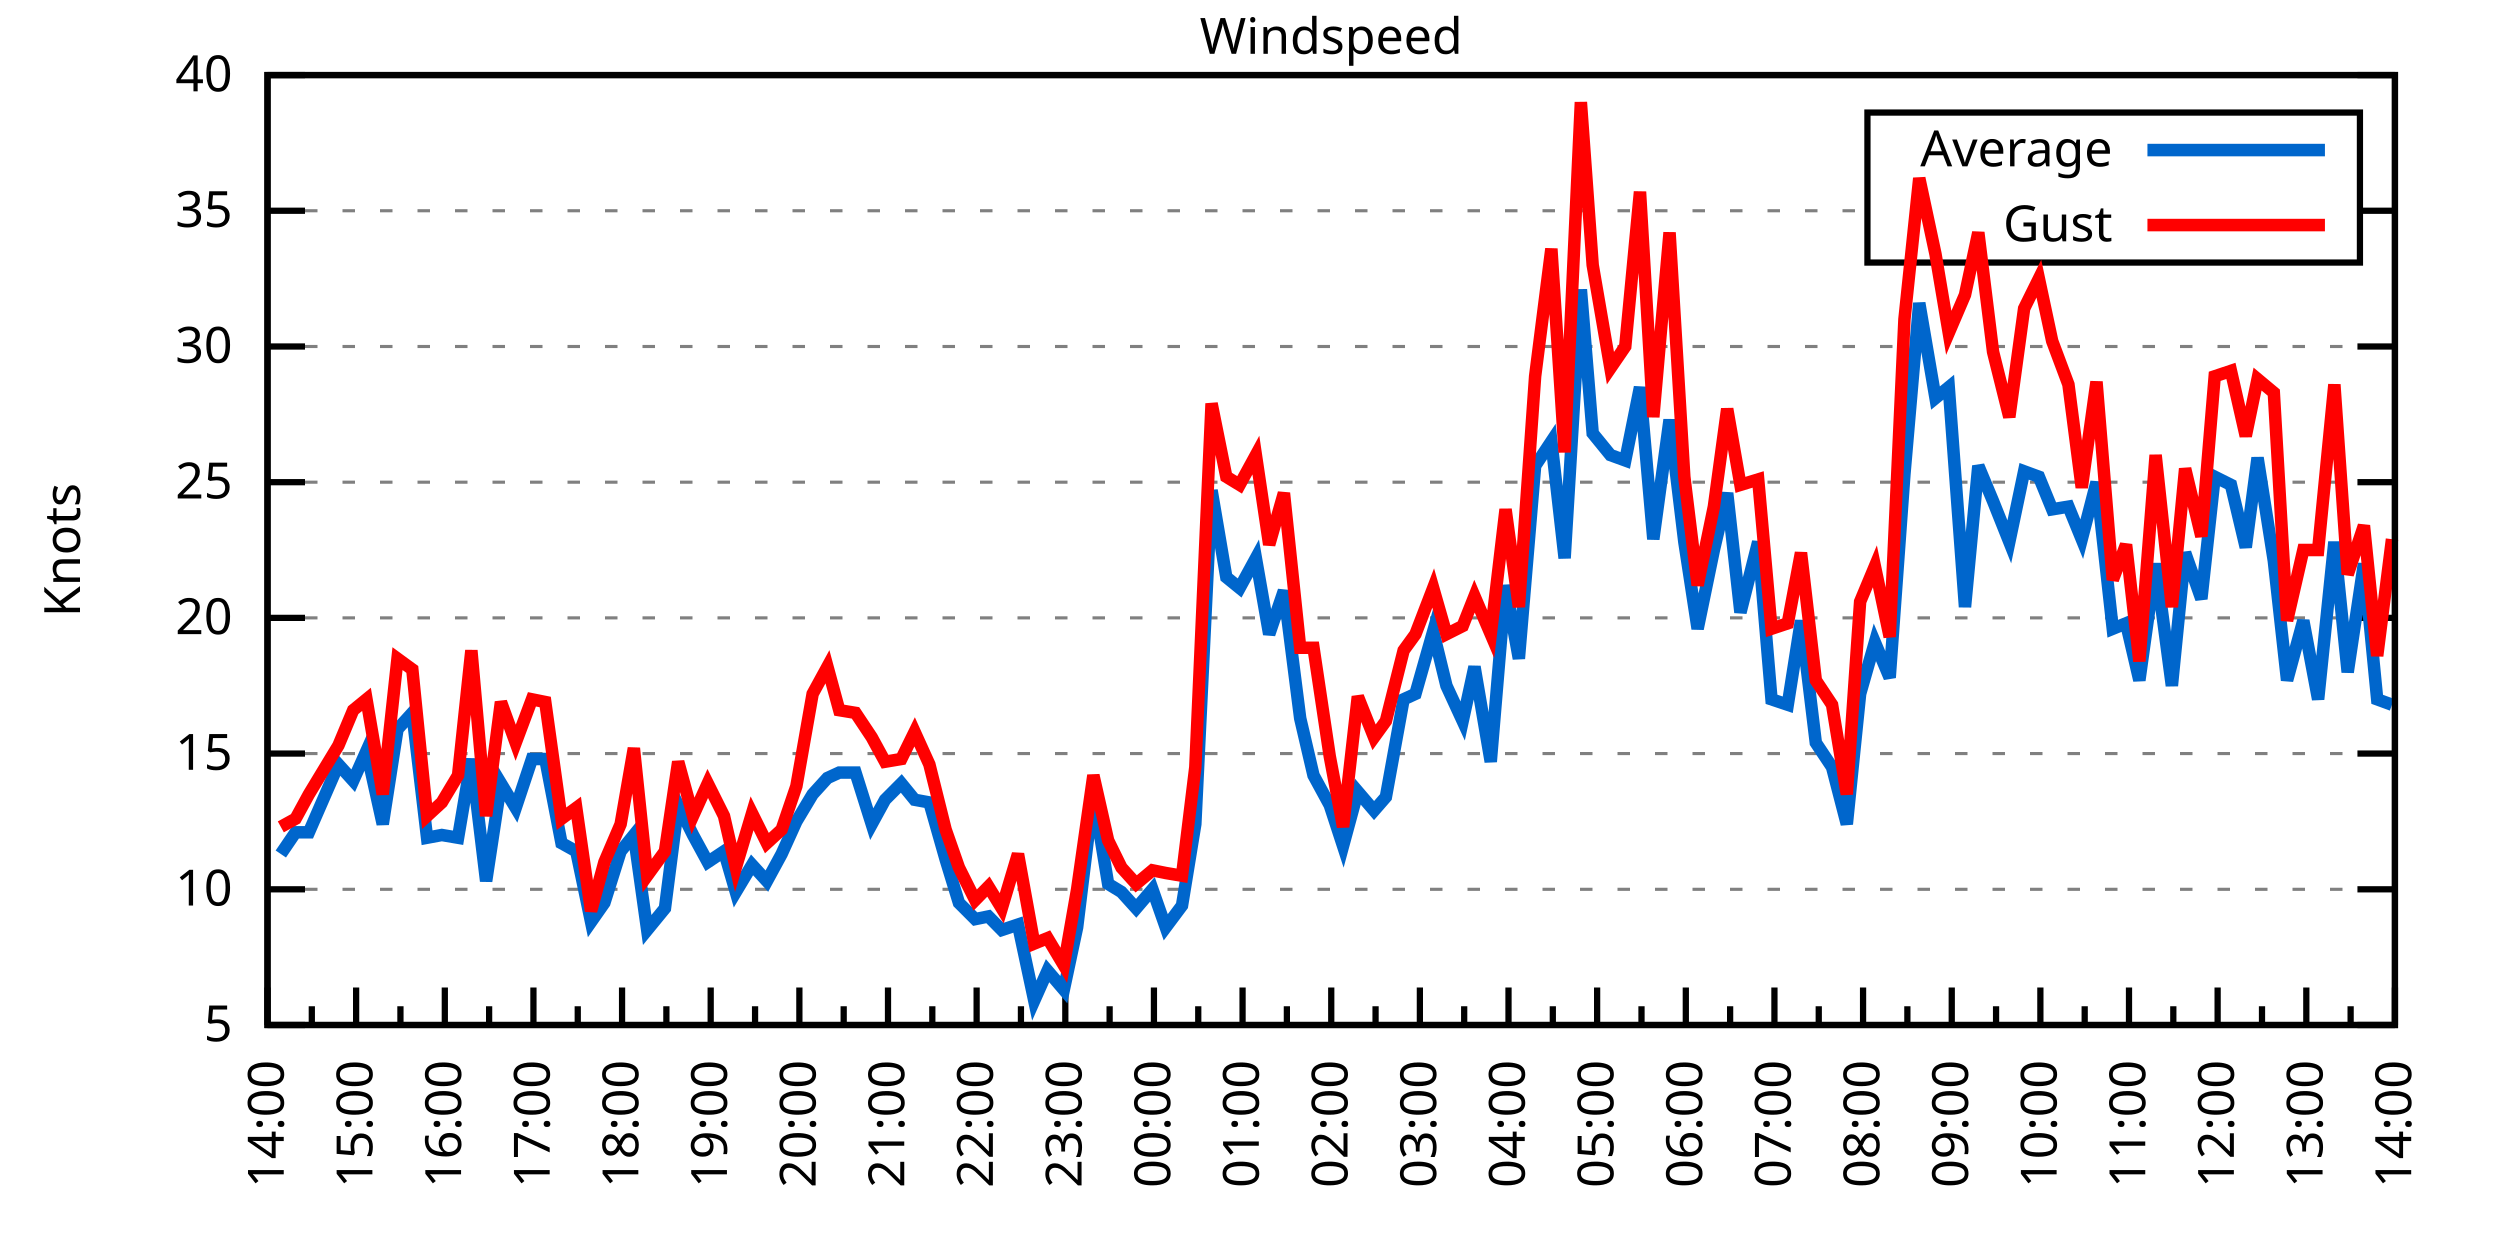
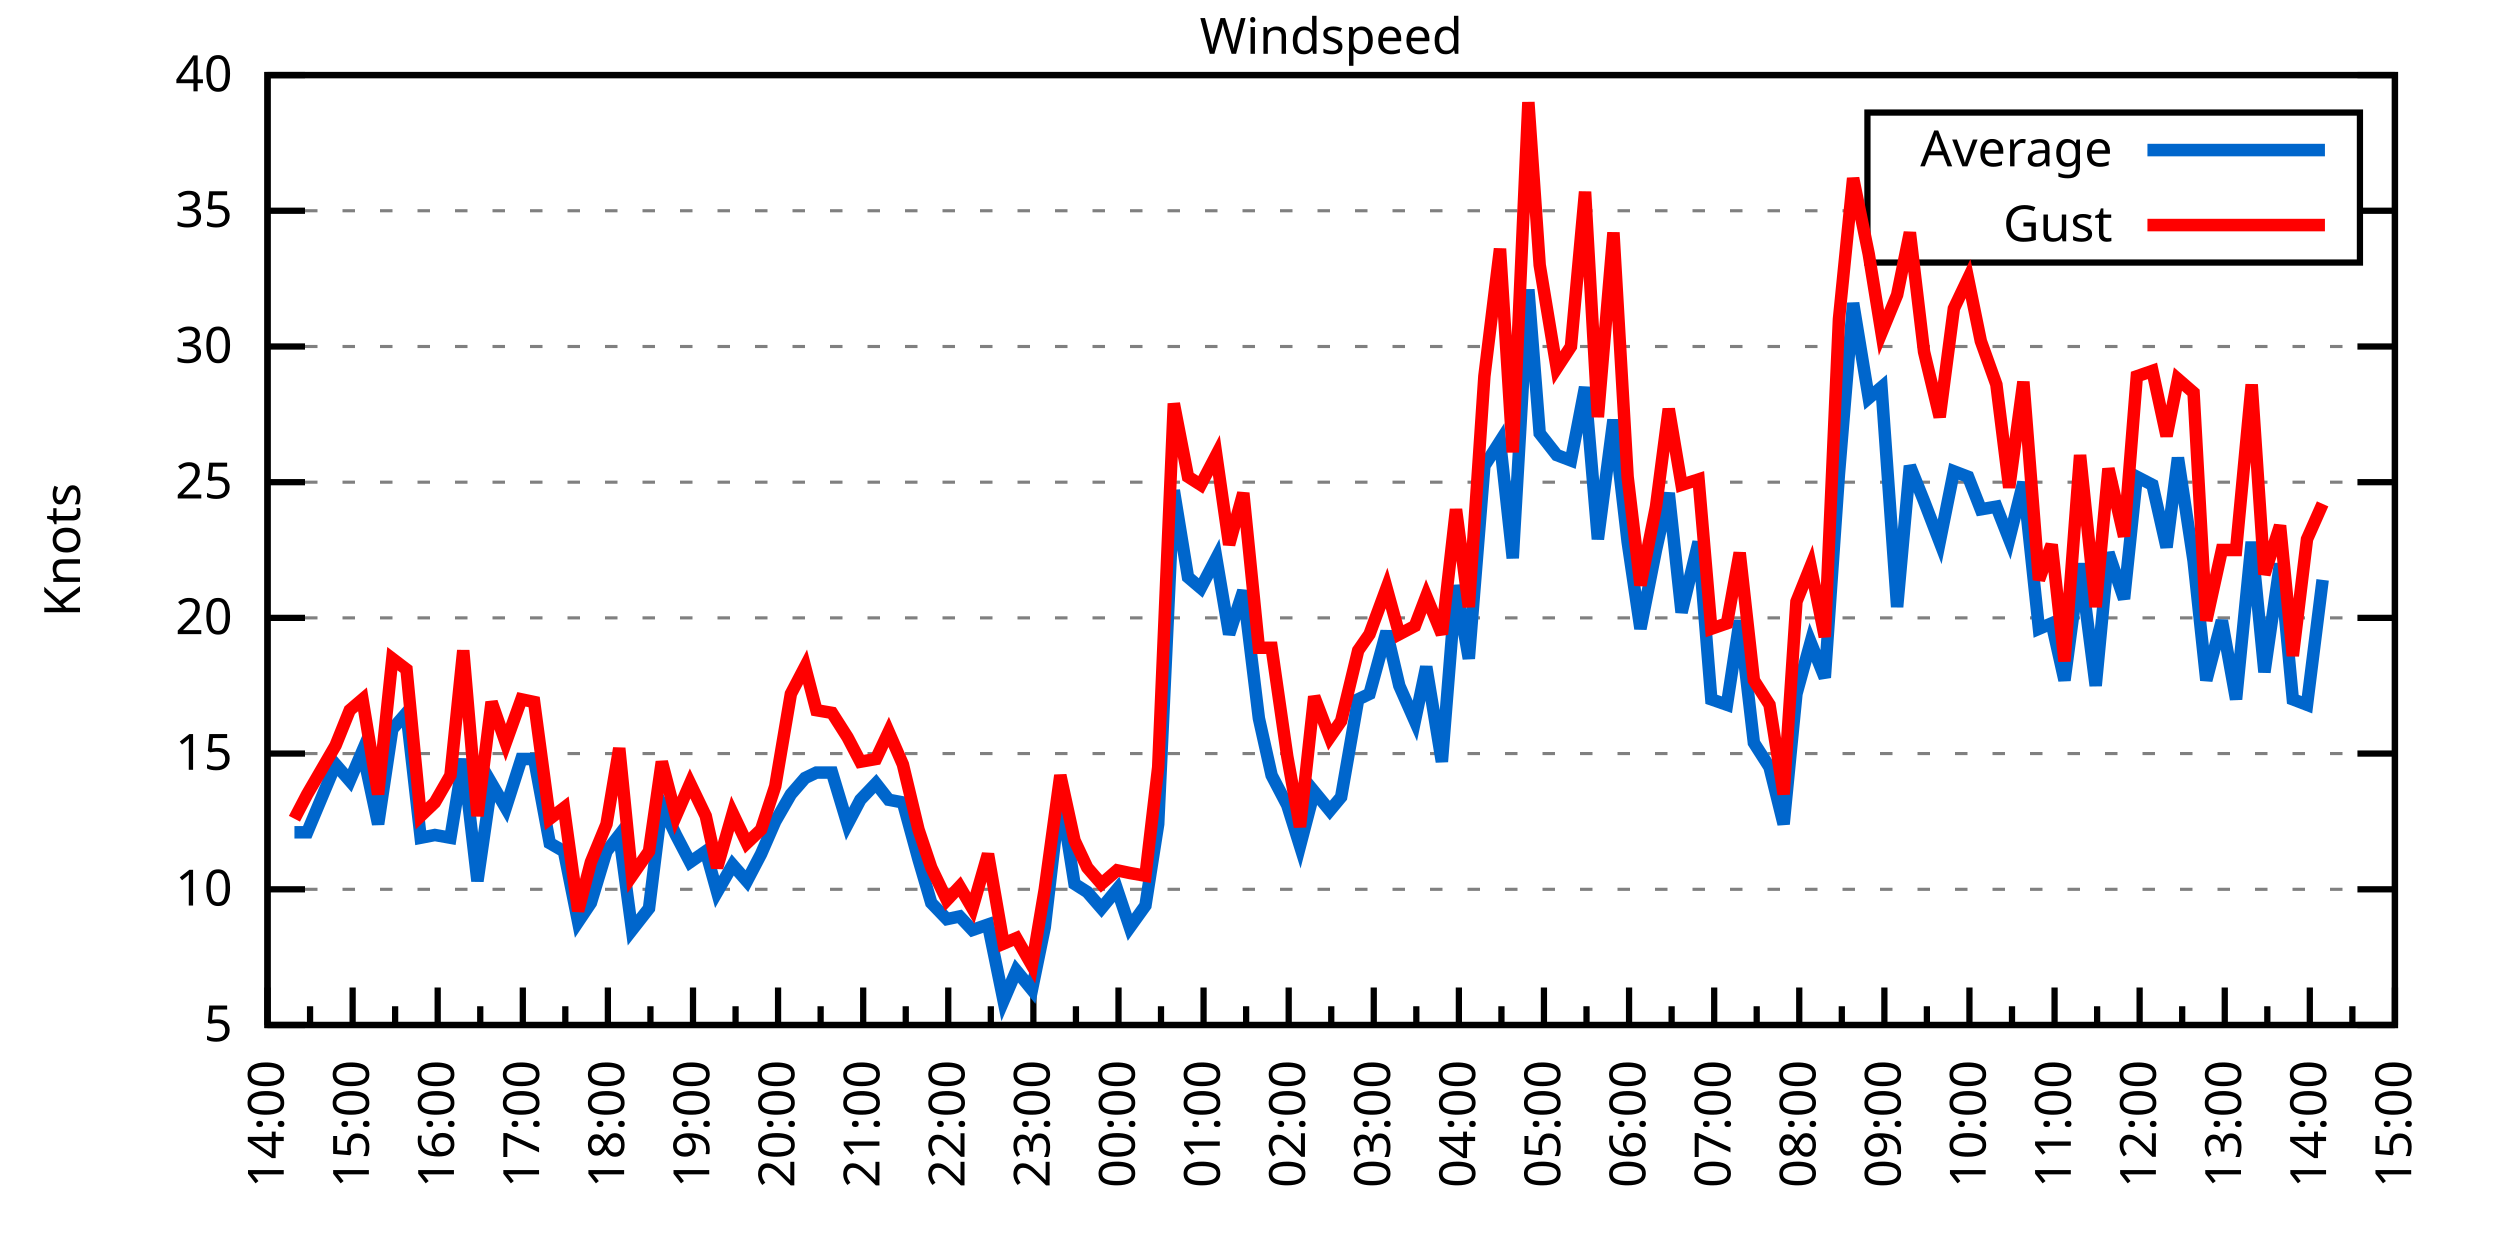
<svg xmlns="http://www.w3.org/2000/svg" xmlns:xlink="http://www.w3.org/1999/xlink" width="400" height="200" viewBox="0 0 400 200">
  <g id="gnuplot_canvas">
    <rect x="0" y="0" width="400" height="200" fill="none" />
    <defs>
      <circle id="gpDot" r="0.5" stroke-width="0.5" stroke="currentColor" />
      <path id="gpPt0" stroke-width="0.333" stroke="currentColor" d="M-1,0 h2 M0,-1 v2" />
      <path id="gpPt1" stroke-width="0.333" stroke="currentColor" d="M-1,-1 L1,1 M1,-1 L-1,1" />
      <path id="gpPt2" stroke-width="0.333" stroke="currentColor" d="M-1,0 L1,0 M0,-1 L0,1 M-1,-1 L1,1 M-1,1 L1,-1" />
      <rect id="gpPt3" stroke-width="0.333" stroke="currentColor" x="-1" y="-1" width="2" height="2" />
      <rect id="gpPt4" stroke-width="0.333" stroke="currentColor" fill="currentColor" x="-1" y="-1" width="2" height="2" />
      <circle id="gpPt5" stroke-width="0.333" stroke="currentColor" cx="0" cy="0" r="1" />
      <use xlink:href="#gpPt5" id="gpPt6" fill="currentColor" stroke="none" />
      <path id="gpPt7" stroke-width="0.333" stroke="currentColor" d="M0,-1.33 L-1.33,0.67 L1.33,0.67 z" />
      <use xlink:href="#gpPt7" id="gpPt8" fill="currentColor" stroke="none" />
      <use xlink:href="#gpPt7" id="gpPt9" stroke="currentColor" transform="rotate(180)" />
      <use xlink:href="#gpPt9" id="gpPt10" fill="currentColor" stroke="none" />
      <use xlink:href="#gpPt3" id="gpPt11" stroke="currentColor" transform="rotate(45)" />
      <use xlink:href="#gpPt11" id="gpPt12" fill="currentColor" stroke="none" />
      <path id="gpPt13" stroke-width="0.333" stroke="currentColor" d="M0,1.330 L1.265,0.411 L0.782,-1.067 L-0.782,-1.076 L-1.265,0.411 z" />
      <use xlink:href="#gpPt13" id="gpPt14" fill="currentColor" stroke="none" />
      <filter id="textbox" filterUnits="objectBoundingBox" x="0" y="0" height="1" width="1">
        <feFlood flood-color="white" flood-opacity="1" result="bgnd" />
        <feComposite in="SourceGraphic" in2="bgnd" operator="atop" />
      </filter>
      <filter id="greybox" filterUnits="objectBoundingBox" x="0" y="0" height="1" width="1">
        <feFlood flood-color="lightgrey" flood-opacity="1" result="grey" />
        <feComposite in="SourceGraphic" in2="grey" operator="atop" />
      </filter>
    </defs>
    <g fill="none" color="white" stroke="currentColor" stroke-width="1.00" stroke-linecap="butt" stroke-linejoin="miter">
</g>
    <g fill="none" color="black" stroke="currentColor" stroke-width="1.00" stroke-linecap="butt" stroke-linejoin="miter">
      <g stroke="none" shape-rendering="crispEdges">
        <polygon fill="rgb(255, 255, 255)" points="42.80,164.00 383.18,164.00 383.18,12.02 42.80,12.02 " />
      </g>
    </g>
    <g fill="none" color="black" stroke="currentColor" stroke-width="1.00" stroke-linecap="butt" stroke-linejoin="miter">
</g>
    <g fill="none" color="black" stroke="black" stroke-width="0.50" stroke-linecap="butt" stroke-linejoin="miter">
</g>
    <g fill="none" color="gray" stroke="currentColor" stroke-width="0.50" stroke-linecap="butt" stroke-linejoin="miter">
      <path stroke="gray" stroke-dasharray="2,4" class="gridline" d="M42.80,164.00 L383.19,164.00  " />
    </g>
    <g fill="none" color="gray" stroke="gray" stroke-width="1.00" stroke-linecap="butt" stroke-linejoin="miter">
</g>
    <g fill="none" color="black" stroke="currentColor" stroke-width="1.00" stroke-linecap="butt" stroke-linejoin="miter">
      <path stroke="black" d="M42.80,164.00 L48.80,164.00 M383.19,164.00 L377.19,164.00  " />
      <g transform="translate(37.20,166.60)" stroke="none" fill="black" font-family="Sans" font-size="8.00" text-anchor="end">
        <text>
          <tspan font-family="Sans"> 5</tspan>
        </text>
      </g>
    </g>
    <g fill="none" color="black" stroke="currentColor" stroke-width="1.00" stroke-linecap="butt" stroke-linejoin="miter">
</g>
    <g fill="none" color="black" stroke="black" stroke-width="0.50" stroke-linecap="butt" stroke-linejoin="miter">
</g>
    <g fill="none" color="gray" stroke="currentColor" stroke-width="0.50" stroke-linecap="butt" stroke-linejoin="miter">
      <path stroke="gray" stroke-dasharray="2,4" class="gridline" d="M42.80,142.29 L383.19,142.29  " />
    </g>
    <g fill="none" color="gray" stroke="gray" stroke-width="1.00" stroke-linecap="butt" stroke-linejoin="miter">
</g>
    <g fill="none" color="black" stroke="currentColor" stroke-width="1.00" stroke-linecap="butt" stroke-linejoin="miter">
      <path stroke="black" d="M42.80,142.29 L48.80,142.29 M383.19,142.29 L377.19,142.29  " />
      <g transform="translate(37.20,144.89)" stroke="none" fill="black" font-family="Sans" font-size="8.00" text-anchor="end">
        <text>
          <tspan font-family="Sans"> 10</tspan>
        </text>
      </g>
    </g>
    <g fill="none" color="black" stroke="currentColor" stroke-width="1.00" stroke-linecap="butt" stroke-linejoin="miter">
</g>
    <g fill="none" color="black" stroke="black" stroke-width="0.50" stroke-linecap="butt" stroke-linejoin="miter">
</g>
    <g fill="none" color="gray" stroke="currentColor" stroke-width="0.50" stroke-linecap="butt" stroke-linejoin="miter">
      <path stroke="gray" stroke-dasharray="2,4" class="gridline" d="M42.80,120.57 L383.19,120.57  " />
    </g>
    <g fill="none" color="gray" stroke="gray" stroke-width="1.00" stroke-linecap="butt" stroke-linejoin="miter">
</g>
    <g fill="none" color="black" stroke="currentColor" stroke-width="1.00" stroke-linecap="butt" stroke-linejoin="miter">
      <path stroke="black" d="M42.80,120.57 L48.80,120.57 M383.19,120.57 L377.19,120.57  " />
      <g transform="translate(37.20,123.17)" stroke="none" fill="black" font-family="Sans" font-size="8.00" text-anchor="end">
        <text>
          <tspan font-family="Sans"> 15</tspan>
        </text>
      </g>
    </g>
    <g fill="none" color="black" stroke="currentColor" stroke-width="1.00" stroke-linecap="butt" stroke-linejoin="miter">
</g>
    <g fill="none" color="black" stroke="black" stroke-width="0.50" stroke-linecap="butt" stroke-linejoin="miter">
</g>
    <g fill="none" color="gray" stroke="currentColor" stroke-width="0.50" stroke-linecap="butt" stroke-linejoin="miter">
      <path stroke="gray" stroke-dasharray="2,4" class="gridline" d="M42.80,98.86 L383.19,98.86  " />
    </g>
    <g fill="none" color="gray" stroke="gray" stroke-width="1.00" stroke-linecap="butt" stroke-linejoin="miter">
</g>
    <g fill="none" color="black" stroke="currentColor" stroke-width="1.00" stroke-linecap="butt" stroke-linejoin="miter">
      <path stroke="black" d="M42.80,98.86 L48.80,98.86 M383.19,98.86 L377.19,98.86  " />
      <g transform="translate(37.20,101.46)" stroke="none" fill="black" font-family="Sans" font-size="8.00" text-anchor="end">
        <text>
          <tspan font-family="Sans"> 20</tspan>
        </text>
      </g>
    </g>
    <g fill="none" color="black" stroke="currentColor" stroke-width="1.00" stroke-linecap="butt" stroke-linejoin="miter">
</g>
    <g fill="none" color="black" stroke="black" stroke-width="0.50" stroke-linecap="butt" stroke-linejoin="miter">
</g>
    <g fill="none" color="gray" stroke="currentColor" stroke-width="0.50" stroke-linecap="butt" stroke-linejoin="miter">
      <path stroke="gray" stroke-dasharray="2,4" class="gridline" d="M42.80,77.15 L383.19,77.15  " />
    </g>
    <g fill="none" color="gray" stroke="gray" stroke-width="1.00" stroke-linecap="butt" stroke-linejoin="miter">
</g>
    <g fill="none" color="black" stroke="currentColor" stroke-width="1.00" stroke-linecap="butt" stroke-linejoin="miter">
      <path stroke="black" d="M42.80,77.15 L48.80,77.15 M383.19,77.15 L377.19,77.15  " />
      <g transform="translate(37.20,79.75)" stroke="none" fill="black" font-family="Sans" font-size="8.00" text-anchor="end">
        <text>
          <tspan font-family="Sans"> 25</tspan>
        </text>
      </g>
    </g>
    <g fill="none" color="black" stroke="currentColor" stroke-width="1.00" stroke-linecap="butt" stroke-linejoin="miter">
</g>
    <g fill="none" color="black" stroke="black" stroke-width="0.50" stroke-linecap="butt" stroke-linejoin="miter">
</g>
    <g fill="none" color="gray" stroke="currentColor" stroke-width="0.50" stroke-linecap="butt" stroke-linejoin="miter">
      <path stroke="gray" stroke-dasharray="2,4" class="gridline" d="M42.80,55.44 L383.19,55.44  " />
    </g>
    <g fill="none" color="gray" stroke="gray" stroke-width="1.00" stroke-linecap="butt" stroke-linejoin="miter">
</g>
    <g fill="none" color="black" stroke="currentColor" stroke-width="1.00" stroke-linecap="butt" stroke-linejoin="miter">
      <path stroke="black" d="M42.80,55.44 L48.80,55.44 M383.19,55.44 L377.19,55.44  " />
      <g transform="translate(37.20,58.04)" stroke="none" fill="black" font-family="Sans" font-size="8.00" text-anchor="end">
        <text>
          <tspan font-family="Sans"> 30</tspan>
        </text>
      </g>
    </g>
    <g fill="none" color="black" stroke="currentColor" stroke-width="1.00" stroke-linecap="butt" stroke-linejoin="miter">
</g>
    <g fill="none" color="black" stroke="black" stroke-width="0.50" stroke-linecap="butt" stroke-linejoin="miter">
</g>
    <g fill="none" color="gray" stroke="currentColor" stroke-width="0.50" stroke-linecap="butt" stroke-linejoin="miter">
      <path stroke="gray" stroke-dasharray="2,4" class="gridline" d="M42.80,33.72 L298.79,33.72 M377.59,33.72 L383.19,33.72  " />
    </g>
    <g fill="none" color="gray" stroke="gray" stroke-width="1.00" stroke-linecap="butt" stroke-linejoin="miter">
</g>
    <g fill="none" color="black" stroke="currentColor" stroke-width="1.00" stroke-linecap="butt" stroke-linejoin="miter">
      <path stroke="black" d="M42.80,33.72 L48.80,33.72 M383.19,33.72 L377.19,33.72  " />
      <g transform="translate(37.20,36.32)" stroke="none" fill="black" font-family="Sans" font-size="8.00" text-anchor="end">
        <text>
          <tspan font-family="Sans"> 35</tspan>
        </text>
      </g>
    </g>
    <g fill="none" color="black" stroke="currentColor" stroke-width="1.00" stroke-linecap="butt" stroke-linejoin="miter">
</g>
    <g fill="none" color="black" stroke="black" stroke-width="0.50" stroke-linecap="butt" stroke-linejoin="miter">
</g>
    <g fill="none" color="gray" stroke="currentColor" stroke-width="0.50" stroke-linecap="butt" stroke-linejoin="miter">
      <path stroke="gray" stroke-dasharray="2,4" class="gridline" d="M42.80,12.01 L383.19,12.01  " />
    </g>
    <g fill="none" color="gray" stroke="gray" stroke-width="1.00" stroke-linecap="butt" stroke-linejoin="miter">
</g>
    <g fill="none" color="black" stroke="currentColor" stroke-width="1.00" stroke-linecap="butt" stroke-linejoin="miter">
      <path stroke="black" d="M42.80,12.01 L48.80,12.01 M383.19,12.01 L377.19,12.01  " />
      <g transform="translate(37.20,14.61)" stroke="none" fill="black" font-family="Sans" font-size="8.00" text-anchor="end">
        <text>
          <tspan font-family="Sans"> 40</tspan>
        </text>
      </g>
    </g>
    <g fill="none" color="black" stroke="currentColor" stroke-width="1.00" stroke-linecap="butt" stroke-linejoin="miter">
      <path stroke="black" d="M42.80,164.00 L42.80,158.00  " />
      <g transform="translate(45.40,169.60) rotate(270)" stroke="none" fill="black" font-family="Sans" font-size="8.00" text-anchor="end">
        <text>
          <tspan font-family="Sans">14:00</tspan>
        </text>
      </g>
    </g>
    <g fill="none" color="black" stroke="currentColor" stroke-width="1.00" stroke-linecap="butt" stroke-linejoin="miter">
-       <path stroke="black" d="M49.89,164.00 L49.89,161.00 M56.98,164.00 L56.98,158.00  " />
-       <g transform="translate(59.58,169.60) rotate(270)" stroke="none" fill="black" font-family="Sans" font-size="8.00" text-anchor="end">
+       <path stroke="black" d="M49.61,164.00 L49.61,161.00 M56.42,164.00 L56.42,158.00  " />
+       <g transform="translate(59.02,169.60) rotate(270)" stroke="none" fill="black" font-family="Sans" font-size="8.00" text-anchor="end">
        <text>
          <tspan font-family="Sans">15:00</tspan>
        </text>
      </g>
    </g>
    <g fill="none" color="black" stroke="currentColor" stroke-width="1.00" stroke-linecap="butt" stroke-linejoin="miter">
-       <path stroke="black" d="M64.07,164.00 L64.07,161.00 M71.17,164.00 L71.17,158.00  " />
-       <g transform="translate(73.77,169.60) rotate(270)" stroke="none" fill="black" font-family="Sans" font-size="8.00" text-anchor="end">
+       <path stroke="black" d="M63.22,164.00 L63.22,161.00 M70.03,164.00 L70.03,158.00  " />
+       <g transform="translate(72.63,169.60) rotate(270)" stroke="none" fill="black" font-family="Sans" font-size="8.00" text-anchor="end">
        <text>
          <tspan font-family="Sans">16:00</tspan>
        </text>
      </g>
    </g>
    <g fill="none" color="black" stroke="currentColor" stroke-width="1.00" stroke-linecap="butt" stroke-linejoin="miter">
-       <path stroke="black" d="M78.26,164.00 L78.26,161.00 M85.35,164.00 L85.35,158.00  " />
-       <g transform="translate(87.95,169.60) rotate(270)" stroke="none" fill="black" font-family="Sans" font-size="8.00" text-anchor="end">
+       <path stroke="black" d="M76.84,164.00 L76.84,161.00 M83.65,164.00 L83.65,158.00  " />
+       <g transform="translate(86.25,169.60) rotate(270)" stroke="none" fill="black" font-family="Sans" font-size="8.00" text-anchor="end">
        <text>
          <tspan font-family="Sans">17:00</tspan>
        </text>
      </g>
    </g>
    <g fill="none" color="black" stroke="currentColor" stroke-width="1.00" stroke-linecap="butt" stroke-linejoin="miter">
-       <path stroke="black" d="M92.44,164.00 L92.44,161.00 M99.53,164.00 L99.53,158.00  " />
-       <g transform="translate(102.13,169.60) rotate(270)" stroke="none" fill="black" font-family="Sans" font-size="8.00" text-anchor="end">
+       <path stroke="black" d="M90.45,164.00 L90.45,161.00 M97.26,164.00 L97.26,158.00  " />
+       <g transform="translate(99.86,169.60) rotate(270)" stroke="none" fill="black" font-family="Sans" font-size="8.00" text-anchor="end">
        <text>
          <tspan font-family="Sans">18:00</tspan>
        </text>
      </g>
    </g>
    <g fill="none" color="black" stroke="currentColor" stroke-width="1.00" stroke-linecap="butt" stroke-linejoin="miter">
-       <path stroke="black" d="M106.62,164.00 L106.62,161.00 M113.71,164.00 L113.71,158.00  " />
-       <g transform="translate(116.31,169.60) rotate(270)" stroke="none" fill="black" font-family="Sans" font-size="8.00" text-anchor="end">
+       <path stroke="black" d="M104.07,164.00 L104.07,161.00 M110.88,164.00 L110.88,158.00  " />
+       <g transform="translate(113.48,169.60) rotate(270)" stroke="none" fill="black" font-family="Sans" font-size="8.00" text-anchor="end">
        <text>
          <tspan font-family="Sans">19:00</tspan>
        </text>
      </g>
    </g>
    <g fill="none" color="black" stroke="currentColor" stroke-width="1.00" stroke-linecap="butt" stroke-linejoin="miter">
-       <path stroke="black" d="M120.81,164.00 L120.81,161.00 M127.90,164.00 L127.90,158.00  " />
-       <g transform="translate(130.50,169.60) rotate(270)" stroke="none" fill="black" font-family="Sans" font-size="8.00" text-anchor="end">
+       <path stroke="black" d="M117.69,164.00 L117.69,161.00 M124.49,164.00 L124.49,158.00  " />
+       <g transform="translate(127.09,169.60) rotate(270)" stroke="none" fill="black" font-family="Sans" font-size="8.00" text-anchor="end">
        <text>
          <tspan font-family="Sans">20:00</tspan>
        </text>
      </g>
    </g>
    <g fill="none" color="black" stroke="currentColor" stroke-width="1.00" stroke-linecap="butt" stroke-linejoin="miter">
-       <path stroke="black" d="M134.99,164.00 L134.99,161.00 M142.08,164.00 L142.08,158.00  " />
-       <g transform="translate(144.68,169.60) rotate(270)" stroke="none" fill="black" font-family="Sans" font-size="8.00" text-anchor="end">
+       <path stroke="black" d="M131.30,164.00 L131.30,161.00 M138.11,164.00 L138.11,158.00  " />
+       <g transform="translate(140.71,169.60) rotate(270)" stroke="none" fill="black" font-family="Sans" font-size="8.00" text-anchor="end">
        <text>
          <tspan font-family="Sans">21:00</tspan>
        </text>
      </g>
    </g>
    <g fill="none" color="black" stroke="currentColor" stroke-width="1.00" stroke-linecap="butt" stroke-linejoin="miter">
-       <path stroke="black" d="M149.17,164.00 L149.17,161.00 M156.26,164.00 L156.26,158.00  " />
-       <g transform="translate(158.86,169.60) rotate(270)" stroke="none" fill="black" font-family="Sans" font-size="8.00" text-anchor="end">
+       <path stroke="black" d="M144.92,164.00 L144.92,161.00 M151.72,164.00 L151.72,158.00  " />
+       <g transform="translate(154.32,169.60) rotate(270)" stroke="none" fill="black" font-family="Sans" font-size="8.00" text-anchor="end">
        <text>
          <tspan font-family="Sans">22:00</tspan>
        </text>
      </g>
    </g>
    <g fill="none" color="black" stroke="currentColor" stroke-width="1.00" stroke-linecap="butt" stroke-linejoin="miter">
-       <path stroke="black" d="M163.35,164.00 L163.35,161.00 M170.45,164.00 L170.45,158.00  " />
-       <g transform="translate(173.05,169.60) rotate(270)" stroke="none" fill="black" font-family="Sans" font-size="8.00" text-anchor="end">
+       <path stroke="black" d="M158.53,164.00 L158.53,161.00 M165.34,164.00 L165.34,158.00  " />
+       <g transform="translate(167.94,169.60) rotate(270)" stroke="none" fill="black" font-family="Sans" font-size="8.00" text-anchor="end">
        <text>
          <tspan font-family="Sans">23:00</tspan>
        </text>
      </g>
    </g>
    <g fill="none" color="black" stroke="currentColor" stroke-width="1.00" stroke-linecap="butt" stroke-linejoin="miter">
-       <path stroke="black" d="M177.54,164.00 L177.54,161.00 M184.63,164.00 L184.63,158.00  " />
-       <g transform="translate(187.23,169.60) rotate(270)" stroke="none" fill="black" font-family="Sans" font-size="8.00" text-anchor="end">
+       <path stroke="black" d="M172.15,164.00 L172.15,161.00 M178.96,164.00 L178.96,158.00  " />
+       <g transform="translate(181.56,169.60) rotate(270)" stroke="none" fill="black" font-family="Sans" font-size="8.00" text-anchor="end">
        <text>
          <tspan font-family="Sans">00:00</tspan>
        </text>
      </g>
    </g>
    <g fill="none" color="black" stroke="currentColor" stroke-width="1.00" stroke-linecap="butt" stroke-linejoin="miter">
-       <path stroke="black" d="M191.72,164.00 L191.72,161.00 M198.81,164.00 L198.81,158.00  " />
-       <g transform="translate(201.41,169.60) rotate(270)" stroke="none" fill="black" font-family="Sans" font-size="8.00" text-anchor="end">
+       <path stroke="black" d="M185.76,164.00 L185.76,161.00 M192.57,164.00 L192.57,158.00  " />
+       <g transform="translate(195.17,169.60) rotate(270)" stroke="none" fill="black" font-family="Sans" font-size="8.00" text-anchor="end">
        <text>
          <tspan font-family="Sans">01:00</tspan>
        </text>
      </g>
    </g>
    <g fill="none" color="black" stroke="currentColor" stroke-width="1.00" stroke-linecap="butt" stroke-linejoin="miter">
-       <path stroke="black" d="M205.90,164.00 L205.90,161.00 M213.00,164.00 L213.00,158.00  " />
-       <g transform="translate(215.60,169.60) rotate(270)" stroke="none" fill="black" font-family="Sans" font-size="8.00" text-anchor="end">
+       <path stroke="black" d="M199.38,164.00 L199.38,161.00 M206.19,164.00 L206.19,158.00  " />
+       <g transform="translate(208.79,169.60) rotate(270)" stroke="none" fill="black" font-family="Sans" font-size="8.00" text-anchor="end">
        <text>
          <tspan font-family="Sans">02:00</tspan>
        </text>
      </g>
    </g>
    <g fill="none" color="black" stroke="currentColor" stroke-width="1.00" stroke-linecap="butt" stroke-linejoin="miter">
-       <path stroke="black" d="M220.09,164.00 L220.09,161.00 M227.18,164.00 L227.18,158.00  " />
-       <g transform="translate(229.78,169.60) rotate(270)" stroke="none" fill="black" font-family="Sans" font-size="8.00" text-anchor="end">
+       <path stroke="black" d="M213.00,164.00 L213.00,161.00 M219.80,164.00 L219.80,158.00  " />
+       <g transform="translate(222.40,169.60) rotate(270)" stroke="none" fill="black" font-family="Sans" font-size="8.00" text-anchor="end">
        <text>
          <tspan font-family="Sans">03:00</tspan>
        </text>
      </g>
    </g>
    <g fill="none" color="black" stroke="currentColor" stroke-width="1.00" stroke-linecap="butt" stroke-linejoin="miter">
-       <path stroke="black" d="M234.27,164.00 L234.27,161.00 M241.36,164.00 L241.36,158.00  " />
-       <g transform="translate(243.96,169.60) rotate(270)" stroke="none" fill="black" font-family="Sans" font-size="8.00" text-anchor="end">
+       <path stroke="black" d="M226.61,164.00 L226.61,161.00 M233.42,164.00 L233.42,158.00  " />
+       <g transform="translate(236.02,169.60) rotate(270)" stroke="none" fill="black" font-family="Sans" font-size="8.00" text-anchor="end">
        <text>
          <tspan font-family="Sans">04:00</tspan>
        </text>
      </g>
    </g>
    <g fill="none" color="black" stroke="currentColor" stroke-width="1.00" stroke-linecap="butt" stroke-linejoin="miter">
-       <path stroke="black" d="M248.45,164.00 L248.45,161.00 M255.54,164.00 L255.54,158.00  " />
-       <g transform="translate(258.14,169.60) rotate(270)" stroke="none" fill="black" font-family="Sans" font-size="8.00" text-anchor="end">
+       <path stroke="black" d="M240.23,164.00 L240.23,161.00 M247.03,164.00 L247.03,158.00  " />
+       <g transform="translate(249.63,169.60) rotate(270)" stroke="none" fill="black" font-family="Sans" font-size="8.00" text-anchor="end">
        <text>
          <tspan font-family="Sans">05:00</tspan>
        </text>
      </g>
    </g>
    <g fill="none" color="black" stroke="currentColor" stroke-width="1.00" stroke-linecap="butt" stroke-linejoin="miter">
-       <path stroke="black" d="M262.64,164.00 L262.64,161.00 M269.73,164.00 L269.73,158.00  " />
-       <g transform="translate(272.33,169.60) rotate(270)" stroke="none" fill="black" font-family="Sans" font-size="8.00" text-anchor="end">
+       <path stroke="black" d="M253.84,164.00 L253.84,161.00 M260.65,164.00 L260.65,158.00  " />
+       <g transform="translate(263.25,169.60) rotate(270)" stroke="none" fill="black" font-family="Sans" font-size="8.00" text-anchor="end">
        <text>
          <tspan font-family="Sans">06:00</tspan>
        </text>
      </g>
    </g>
    <g fill="none" color="black" stroke="currentColor" stroke-width="1.00" stroke-linecap="butt" stroke-linejoin="miter">
-       <path stroke="black" d="M276.82,164.00 L276.82,161.00 M283.91,164.00 L283.91,158.00  " />
-       <g transform="translate(286.51,169.60) rotate(270)" stroke="none" fill="black" font-family="Sans" font-size="8.00" text-anchor="end">
+       <path stroke="black" d="M267.46,164.00 L267.46,161.00 M274.27,164.00 L274.27,158.00  " />
+       <g transform="translate(276.87,169.60) rotate(270)" stroke="none" fill="black" font-family="Sans" font-size="8.00" text-anchor="end">
        <text>
          <tspan font-family="Sans">07:00</tspan>
        </text>
      </g>
    </g>
    <g fill="none" color="black" stroke="currentColor" stroke-width="1.00" stroke-linecap="butt" stroke-linejoin="miter">
-       <path stroke="black" d="M291.00,164.00 L291.00,161.00 M298.09,164.00 L298.09,158.00  " />
-       <g transform="translate(300.69,169.60) rotate(270)" stroke="none" fill="black" font-family="Sans" font-size="8.00" text-anchor="end">
+       <path stroke="black" d="M281.07,164.00 L281.07,161.00 M287.88,164.00 L287.88,158.00  " />
+       <g transform="translate(290.48,169.60) rotate(270)" stroke="none" fill="black" font-family="Sans" font-size="8.00" text-anchor="end">
        <text>
          <tspan font-family="Sans">08:00</tspan>
        </text>
      </g>
    </g>
    <g fill="none" color="black" stroke="currentColor" stroke-width="1.00" stroke-linecap="butt" stroke-linejoin="miter">
-       <path stroke="black" d="M305.18,164.00 L305.18,161.00 M312.28,164.00 L312.28,158.00  " />
-       <g transform="translate(314.88,169.60) rotate(270)" stroke="none" fill="black" font-family="Sans" font-size="8.00" text-anchor="end">
+       <path stroke="black" d="M294.69,164.00 L294.69,161.00 M301.50,164.00 L301.50,158.00  " />
+       <g transform="translate(304.10,169.60) rotate(270)" stroke="none" fill="black" font-family="Sans" font-size="8.00" text-anchor="end">
        <text>
          <tspan font-family="Sans">09:00</tspan>
        </text>
      </g>
    </g>
    <g fill="none" color="black" stroke="currentColor" stroke-width="1.00" stroke-linecap="butt" stroke-linejoin="miter">
-       <path stroke="black" d="M319.37,164.00 L319.37,161.00 M326.46,164.00 L326.46,158.00  " />
-       <g transform="translate(329.06,169.60) rotate(270)" stroke="none" fill="black" font-family="Sans" font-size="8.00" text-anchor="end">
+       <path stroke="black" d="M308.30,164.00 L308.30,161.00 M315.11,164.00 L315.11,158.00  " />
+       <g transform="translate(317.71,169.60) rotate(270)" stroke="none" fill="black" font-family="Sans" font-size="8.00" text-anchor="end">
        <text>
          <tspan font-family="Sans">10:00</tspan>
        </text>
      </g>
    </g>
    <g fill="none" color="black" stroke="currentColor" stroke-width="1.00" stroke-linecap="butt" stroke-linejoin="miter">
-       <path stroke="black" d="M333.55,164.00 L333.55,161.00 M340.64,164.00 L340.64,158.00  " />
-       <g transform="translate(343.24,169.60) rotate(270)" stroke="none" fill="black" font-family="Sans" font-size="8.00" text-anchor="end">
+       <path stroke="black" d="M321.92,164.00 L321.92,161.00 M328.73,164.00 L328.73,158.00  " />
+       <g transform="translate(331.33,169.60) rotate(270)" stroke="none" fill="black" font-family="Sans" font-size="8.00" text-anchor="end">
        <text>
          <tspan font-family="Sans">11:00</tspan>
        </text>
      </g>
    </g>
    <g fill="none" color="black" stroke="currentColor" stroke-width="1.00" stroke-linecap="butt" stroke-linejoin="miter">
-       <path stroke="black" d="M347.73,164.00 L347.73,161.00 M354.82,164.00 L354.82,158.00  " />
-       <g transform="translate(357.42,169.60) rotate(270)" stroke="none" fill="black" font-family="Sans" font-size="8.00" text-anchor="end">
+       <path stroke="black" d="M335.54,164.00 L335.54,161.00 M342.34,164.00 L342.34,158.00  " />
+       <g transform="translate(344.94,169.60) rotate(270)" stroke="none" fill="black" font-family="Sans" font-size="8.00" text-anchor="end">
        <text>
          <tspan font-family="Sans">12:00</tspan>
        </text>
      </g>
    </g>
    <g fill="none" color="black" stroke="currentColor" stroke-width="1.00" stroke-linecap="butt" stroke-linejoin="miter">
-       <path stroke="black" d="M361.92,164.00 L361.92,161.00 M369.01,164.00 L369.01,158.00  " />
-       <g transform="translate(371.61,169.60) rotate(270)" stroke="none" fill="black" font-family="Sans" font-size="8.00" text-anchor="end">
+       <path stroke="black" d="M349.15,164.00 L349.15,161.00 M355.96,164.00 L355.96,158.00  " />
+       <g transform="translate(358.56,169.60) rotate(270)" stroke="none" fill="black" font-family="Sans" font-size="8.00" text-anchor="end">
        <text>
          <tspan font-family="Sans">13:00</tspan>
        </text>
      </g>
    </g>
    <g fill="none" color="black" stroke="currentColor" stroke-width="1.00" stroke-linecap="butt" stroke-linejoin="miter">
-       <path stroke="black" d="M376.10,164.00 L376.10,161.00 M383.19,164.00 L383.19,158.00  " />
+       <path stroke="black" d="M362.77,164.00 L362.77,161.00 M369.57,164.00 L369.57,158.00  " />
+       <g transform="translate(372.17,169.60) rotate(270)" stroke="none" fill="black" font-family="Sans" font-size="8.00" text-anchor="end">
+         <text>
+           <tspan font-family="Sans">14:00</tspan>
+         </text>
+       </g>
+     </g>
+     <g fill="none" color="black" stroke="currentColor" stroke-width="1.00" stroke-linecap="butt" stroke-linejoin="miter">
+       <path stroke="black" d="M376.38,164.00 L376.38,161.00 M383.19,164.00 L383.19,158.00  " />
      <g transform="translate(385.79,169.60) rotate(270)" stroke="none" fill="black" font-family="Sans" font-size="8.00" text-anchor="end">
        <text>
-           <tspan font-family="Sans">14:00</tspan>
+           <tspan font-family="Sans">15:00</tspan>
        </text>
      </g>
    </g>
    <g fill="none" color="black" stroke="currentColor" stroke-width="1.00" stroke-linecap="butt" stroke-linejoin="miter">
</g>
    <g fill="none" color="black" stroke="currentColor" stroke-width="1.00" stroke-linecap="butt" stroke-linejoin="miter">
      <path stroke="black" d="M42.80,12.01 L42.80,164.00 L383.19,164.00 L383.19,12.01 L42.80,12.01 Z  " />
    </g>
    <g fill="none" color="black" stroke="currentColor" stroke-width="1.00" stroke-linecap="butt" stroke-linejoin="miter">
      <g transform="translate(12.80,88.01) rotate(270)" stroke="none" fill="black" font-family="Sans" font-size="8.00" text-anchor="middle">
        <text>
          <tspan font-family="Sans">Knots</tspan>
        </text>
      </g>
    </g>
    <g fill="none" color="black" stroke="currentColor" stroke-width="1.00" stroke-linecap="butt" stroke-linejoin="miter">
</g>
    <g fill="none" color="black" stroke="currentColor" stroke-width="1.00" stroke-linecap="butt" stroke-linejoin="miter">
      <path stroke="black" d="M298.79,42.01 L298.79,18.01 L377.59,18.01 L377.59,42.01 L298.79,42.01 Z  " />
    </g>
    <g id="Windspeed_plot_1">
      <g fill="none" color="white" stroke="black" stroke-width="2.00" stroke-linecap="butt" stroke-linejoin="miter">
</g>
      <g fill="none" color="black" stroke="currentColor" stroke-width="2.00" stroke-linecap="butt" stroke-linejoin="miter">
        <g transform="translate(337.99,26.61)" stroke="none" fill="black" font-family="Sans" font-size="8.00" text-anchor="end">
          <text>
            <tspan font-family="Sans">Average</tspan>
          </text>
        </g>
      </g>
      <g fill="none" color="black" stroke="currentColor" stroke-width="2.00" stroke-linecap="butt" stroke-linejoin="miter">
-         <path stroke="rgb(  0, 102, 204)" d="M343.59,24.01 L371.99,24.01 M44.93,136.64 L47.29,133.17 L49.42,133.17 L54.15,122.31 L56.51,124.92 L58.64,120.14   L61.24,131.86 L63.60,116.67 L65.97,114.06 L68.33,134.04 L70.69,133.60 L73.29,134.04 L75.42,121.44 L77.78,140.98   L80.15,125.35 L82.51,129.26 L85.11,121.44 L87.24,121.44 L89.84,134.90 L92.20,136.21 L94.57,147.50 L96.70,144.46   L99.30,136.21 L101.42,133.60 L103.55,148.80 L106.39,145.33 L108.51,128.83 L110.88,133.60 L113.24,137.94 L115.84,136.21   L117.73,142.72 L120.33,138.38 L122.70,140.98 L125.06,136.64 L127.42,131.43 L130.02,127.09 L132.39,124.48 L134.28,123.61   L136.88,123.61 L139.48,131.86 L141.61,127.96 L144.21,125.35 L146.34,127.96 L148.70,128.39 L151.30,137.51 L153.43,144.46   L156.03,147.06 L158.15,146.63 L160.28,148.80 L162.88,147.93 L165.48,160.09 L167.61,155.31 L170.21,158.35 L172.34,148.37   L174.94,127.09 L177.30,141.42 L179.43,142.72 L181.79,145.33 L184.39,142.29 L186.52,148.37 L189.12,144.89 L191.25,131.86   L193.85,78.45 L196.21,92.35 L198.34,94.08 L200.94,89.31 L203.07,101.47 L205.43,94.52 L208.03,114.93 L210.16,124.05   L212.76,128.83 L214.89,135.34 L217.25,126.65 L219.85,129.69 L221.74,127.52 L224.58,111.89 L226.47,111.02 L229.31,101.03   L231.43,109.72 L234.03,115.36 L235.92,106.68 L238.52,121.88 L240.89,93.65 L243.02,105.38 L245.62,74.54 L248.22,70.63   L250.34,89.31 L252.94,46.32 L254.83,69.33 L257.67,72.81 L260.04,73.67 L262.40,61.95 L264.53,86.27 L267.13,67.16   L269.49,86.70 L271.62,100.60 L274.22,88.00 L276.35,78.89 L278.47,97.99 L281.31,86.70 L283.44,111.89 L286.04,112.76   L288.16,99.30 L290.53,118.84 L293.13,122.75 L295.49,131.86 L297.62,111.02 L299.98,102.77 L302.35,108.42 L304.71,75.85   L307.08,48.49 L309.68,63.69 L311.80,61.95 L314.40,97.12 L316.53,74.54 L318.89,80.19 L321.49,86.70 L323.86,75.41   L326.22,76.28 L328.35,81.49 L330.95,81.06 L333.08,86.27 L335.44,77.15 L338.04,100.60 L340.17,99.73 L342.30,108.85   L344.90,90.18 L347.50,109.72 L349.62,88.44 L352.22,95.82 L354.35,76.28 L356.95,77.58 L359.32,87.57 L361.21,73.24   L363.81,89.74 L365.93,108.85 L368.53,99.30 L370.90,111.89 L373.50,86.70 L375.63,107.55 L378.23,90.18 L380.35,111.89   L382.72,112.76  " />
+         <path stroke="rgb(  0, 102, 204)" d="M343.59,24.01 L371.99,24.01 M47.11,133.17 L49.15,133.17 L53.69,122.31 L55.96,124.92 L58.00,120.14 L60.50,131.86   L62.77,116.67 L65.04,114.06 L67.31,134.04 L69.58,133.60 L72.07,134.04 L74.12,121.44 L76.39,140.98 L78.65,125.35   L80.92,129.26 L83.42,121.44 L85.46,121.44 L87.96,134.90 L90.23,136.21 L92.50,147.50 L94.54,144.46 L97.04,136.21   L99.08,133.60 L101.12,148.80 L103.84,145.33 L105.89,128.83 L108.15,133.60 L110.42,137.94 L112.92,136.21 L114.74,142.72   L117.23,138.38 L119.50,140.98 L121.77,136.64 L124.04,131.43 L126.54,127.09 L128.81,124.48 L130.62,123.61 L133.12,123.61   L135.61,131.86 L137.66,127.96 L140.15,125.35 L142.19,127.96 L144.46,128.39 L146.96,137.51 L149.00,144.46 L151.50,147.06   L153.54,146.63 L155.58,148.80 L158.08,147.93 L160.57,160.09 L162.62,155.31 L165.11,158.35 L167.16,148.37 L169.65,127.09   L171.92,141.42 L173.96,142.72 L176.23,145.33 L178.73,142.29 L180.77,148.37 L183.27,144.89 L185.31,131.86 L187.81,78.45   L190.08,92.35 L192.12,94.08 L194.61,89.31 L196.66,101.47 L198.93,94.52 L201.42,114.93 L203.46,124.05 L205.96,128.83   L208.00,135.34 L210.27,126.65 L212.77,129.69 L214.58,127.52 L217.31,111.89 L219.12,111.02 L221.85,101.03 L223.89,109.72   L226.38,115.36 L228.20,106.68 L230.70,121.88 L232.96,93.65 L235.01,105.38 L237.50,74.54 L240.00,70.63 L242.04,89.31   L244.54,46.32 L246.35,69.33 L249.08,72.81 L251.35,73.67 L253.61,61.95 L255.66,86.27 L258.15,67.16 L260.42,86.70   L262.47,100.60 L264.96,88.00 L267.00,78.89 L269.05,97.99 L271.77,86.70 L273.81,111.89 L276.31,112.76 L278.35,99.30   L280.62,118.84 L283.12,122.75 L285.38,131.86 L287.43,111.02 L289.70,102.77 L291.97,108.42 L294.23,75.85 L296.50,48.49   L299.00,63.69 L301.04,61.95 L303.54,97.12 L305.58,74.54 L307.85,80.19 L310.35,86.70 L312.62,75.41 L314.89,76.28   L316.93,81.49 L319.42,81.06 L321.47,86.27 L323.74,77.15 L326.23,100.60 L328.27,99.73 L330.32,108.85 L332.81,90.18   L335.31,109.72 L337.35,88.44 L339.85,95.82 L341.89,76.28 L344.39,77.58 L346.65,87.57 L348.47,73.24 L350.97,89.74   L353.01,108.85 L355.50,99.30 L357.77,111.89 L360.27,86.70 L362.31,107.55 L364.81,90.18 L366.85,111.89 L369.12,112.76   L371.62,92.78  " />
      </g>
    </g>
    <g id="Windspeed_plot_2">
      <g fill="none" color="black" stroke="currentColor" stroke-width="2.00" stroke-linecap="butt" stroke-linejoin="miter">
        <g transform="translate(337.99,38.61)" stroke="none" fill="black" font-family="Sans" font-size="8.00" text-anchor="end">
          <text>
            <tspan font-family="Sans">Gust</tspan>
          </text>
        </g>
      </g>
      <g fill="none" color="black" stroke="currentColor" stroke-width="2.00" stroke-linecap="butt" stroke-linejoin="miter">
-         <path stroke="rgb(255,   0,   0)" d="M343.59,36.01 L371.99,36.01 M44.93,132.30 L47.29,131.00 L49.42,127.09 L54.15,119.27 L56.51,113.63 L58.64,111.89   L61.24,127.09 L63.60,105.38 L65.97,107.11 L68.33,130.56 L70.69,128.39 L73.29,124.05 L75.42,104.07 L77.78,130.56   L80.15,112.32 L82.51,118.84 L85.11,111.89 L87.24,112.32 L89.84,131.00 L92.20,129.26 L94.57,145.76 L96.70,137.94   L99.30,131.86 L101.42,119.71 L103.55,140.12 L106.39,136.21 L108.51,121.88 L110.88,130.56 L113.24,125.35 L115.84,130.56   L117.73,138.81 L120.33,130.13 L122.70,134.90 L125.06,132.73 L127.42,125.79 L130.02,111.02 L132.39,106.68 L134.28,113.63   L136.88,114.06 L139.48,117.97 L141.61,121.88 L144.21,121.44 L146.34,117.10 L148.70,122.31 L151.30,132.73 L153.43,138.81   L156.03,144.02 L158.15,141.85 L160.28,145.33 L162.88,136.64 L165.48,150.97 L167.61,150.10 L170.21,154.45 L172.34,142.29   L174.94,124.05 L177.30,134.47 L179.43,138.81 L181.79,141.42 L184.39,139.25 L186.52,139.68 L189.12,140.12 L191.25,122.75   L193.85,64.56 L196.21,76.28 L198.34,77.58 L200.94,72.81 L203.07,87.14 L205.43,78.89 L208.03,103.64 L210.16,103.64   L212.76,121.01 L214.89,132.30 L217.25,111.45 L219.85,117.97 L221.74,115.36 L224.58,104.07 L226.47,101.47 L229.31,94.08   L231.43,101.47 L234.03,100.16 L235.92,95.39 L238.52,101.47 L240.89,81.49 L243.02,97.12 L245.62,60.21 L248.22,39.80   L250.34,72.37 L252.94,16.35 L254.83,42.41 L257.67,58.91 L260.04,55.44 L262.40,30.68 L264.53,66.73 L267.13,37.20   L269.49,76.28 L271.62,93.65 L274.22,81.06 L276.35,65.42 L278.47,77.58 L281.31,76.71 L283.44,100.60 L286.04,99.73   L288.16,88.44 L290.53,108.85 L293.13,112.76 L295.49,127.09 L297.62,96.26 L299.98,90.61 L302.35,101.90 L304.71,51.09   L307.08,28.51 L309.68,40.67 L311.80,53.26 L314.40,47.18 L316.53,37.20 L318.89,56.30 L321.49,66.73 L323.86,49.36   L326.22,44.58 L328.35,54.57 L330.95,61.52 L333.08,78.02 L335.44,61.08 L338.04,92.78 L340.17,87.14 L342.30,105.81   L344.90,72.81 L347.50,97.12 L349.62,74.98 L352.22,85.83 L354.35,60.21 L356.95,59.34 L359.32,69.77 L361.21,60.65   L363.81,62.82 L365.93,99.30 L368.53,88.00 L370.90,88.00 L373.50,61.52 L375.63,91.91 L378.23,84.10 L380.35,104.94   L382.72,86.27  " />
+         <path stroke="rgb(255,   0,   0)" d="M343.59,36.01 L371.99,36.01 M47.11,131.00 L49.15,127.09 L53.69,119.27 L55.96,113.63 L58.00,111.89 L60.50,127.09   L62.77,105.38 L65.04,107.11 L67.31,130.56 L69.58,128.39 L72.07,124.05 L74.12,104.07 L76.39,130.56 L78.65,112.32   L80.92,118.84 L83.42,111.89 L85.46,112.32 L87.96,131.00 L90.23,129.26 L92.50,145.76 L94.54,137.94 L97.04,131.86   L99.08,119.71 L101.12,140.12 L103.84,136.21 L105.89,121.88 L108.15,130.56 L110.42,125.35 L112.92,130.56 L114.74,138.81   L117.23,130.13 L119.50,134.90 L121.77,132.73 L124.04,125.79 L126.54,111.02 L128.81,106.68 L130.62,113.63 L133.12,114.06   L135.61,117.97 L137.66,121.88 L140.15,121.44 L142.19,117.10 L144.46,122.31 L146.96,132.73 L149.00,138.81 L151.50,144.02   L153.54,141.85 L155.58,145.33 L158.08,136.64 L160.57,150.97 L162.62,150.10 L165.11,154.45 L167.16,142.29 L169.65,124.05   L171.92,134.47 L173.96,138.81 L176.23,141.42 L178.73,139.25 L180.77,139.68 L183.27,140.12 L185.31,122.75 L187.81,64.56   L190.08,76.28 L192.12,77.58 L194.61,72.81 L196.66,87.14 L198.93,78.89 L201.42,103.64 L203.46,103.64 L205.96,121.01   L208.00,132.30 L210.27,111.45 L212.77,117.97 L214.58,115.36 L217.31,104.07 L219.12,101.47 L221.85,94.08 L223.89,101.47   L226.38,100.16 L228.20,95.39 L230.70,101.47 L232.96,81.49 L235.01,97.12 L237.50,60.21 L240.00,39.80 L242.04,72.37   L244.54,16.35 L246.35,42.41 L249.08,58.91 L251.35,55.44 L253.61,30.68 L255.66,66.73 L258.15,37.20 L260.42,76.28   L262.47,93.65 L264.96,81.06 L267.00,65.42 L269.05,77.58 L271.77,76.71 L273.81,100.60 L276.31,99.73 L278.35,88.44   L280.62,108.85 L283.12,112.76 L285.38,127.09 L287.43,96.26 L289.70,90.61 L291.97,101.90 L294.23,51.09 L296.50,28.51   L299.00,40.67 L301.04,53.26 L303.54,47.18 L305.58,37.20 L307.85,56.30 L310.35,66.73 L312.62,49.36 L314.89,44.58   L316.93,54.57 L319.42,61.52 L321.47,78.02 L323.74,61.08 L326.23,92.78 L328.27,87.14 L330.32,105.81 L332.81,72.81   L335.31,97.12 L337.35,74.98 L339.85,85.83 L341.89,60.21 L344.39,59.34 L346.65,69.77 L348.47,60.65 L350.97,62.82   L353.01,99.30 L355.50,88.00 L357.77,88.00 L360.27,61.52 L362.31,91.91 L364.81,84.10 L366.85,104.94 L369.12,86.27   L371.62,80.62  " />
      </g>
    </g>
    <g fill="none" color="black" stroke="currentColor" stroke-width="2.00" stroke-linecap="butt" stroke-linejoin="miter">
</g>
    <g fill="none" color="black" stroke="black" stroke-width="1.00" stroke-linecap="butt" stroke-linejoin="miter">
</g>
    <g fill="none" color="black" stroke="currentColor" stroke-width="1.00" stroke-linecap="butt" stroke-linejoin="miter">
      <path stroke="black" d="M42.80,12.01 L42.80,164.00 L383.19,164.00 L383.19,12.01 L42.80,12.01 Z  " />
    </g>
    <g fill="none" color="black" stroke="currentColor" stroke-width="1.00" stroke-linecap="butt" stroke-linejoin="miter">
      <g transform="translate(212.99,8.61)" stroke="none" fill="black" font-family="Sans" font-size="8.00" text-anchor="middle">
        <text>
          <tspan font-family="Sans">Windspeed</tspan>
        </text>
      </g>
    </g>
    <g fill="none" color="black" stroke="currentColor" stroke-width="1.00" stroke-linecap="butt" stroke-linejoin="miter">
</g>
  </g>
</svg>
